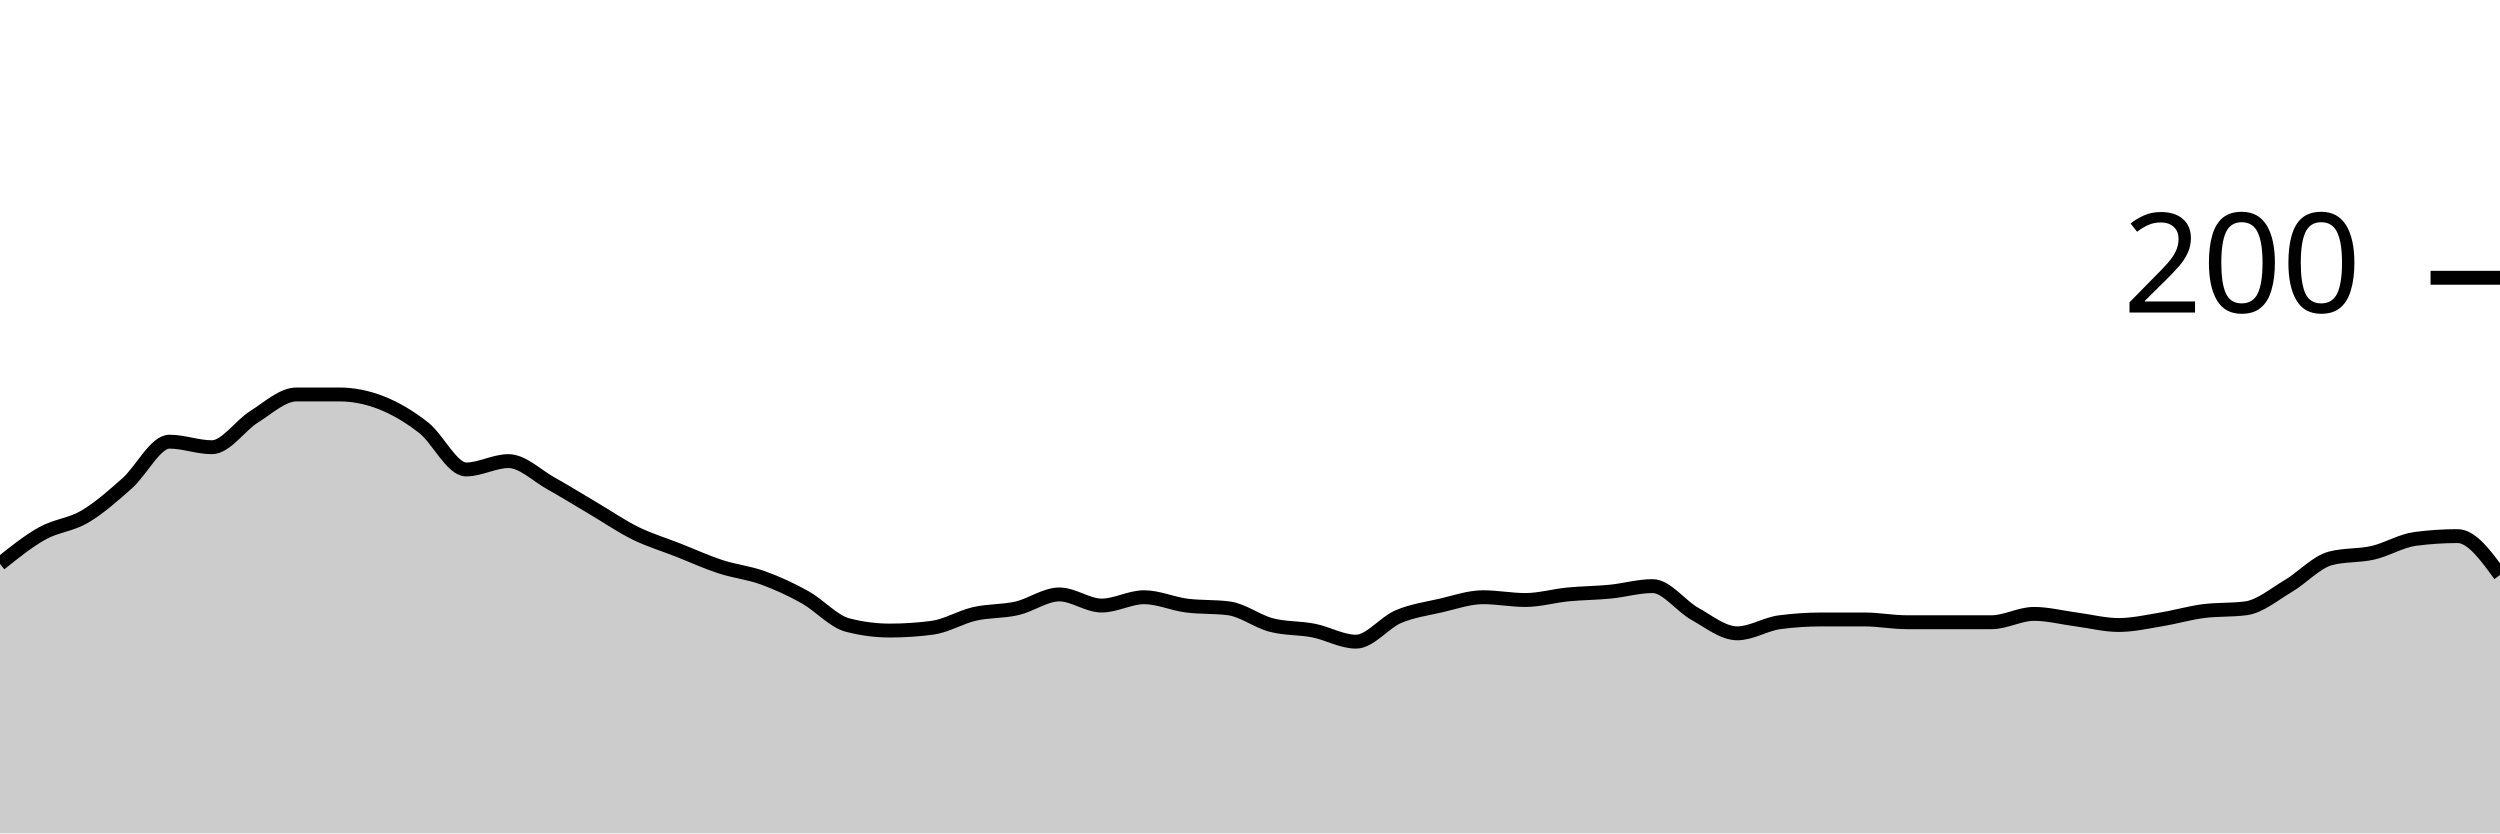
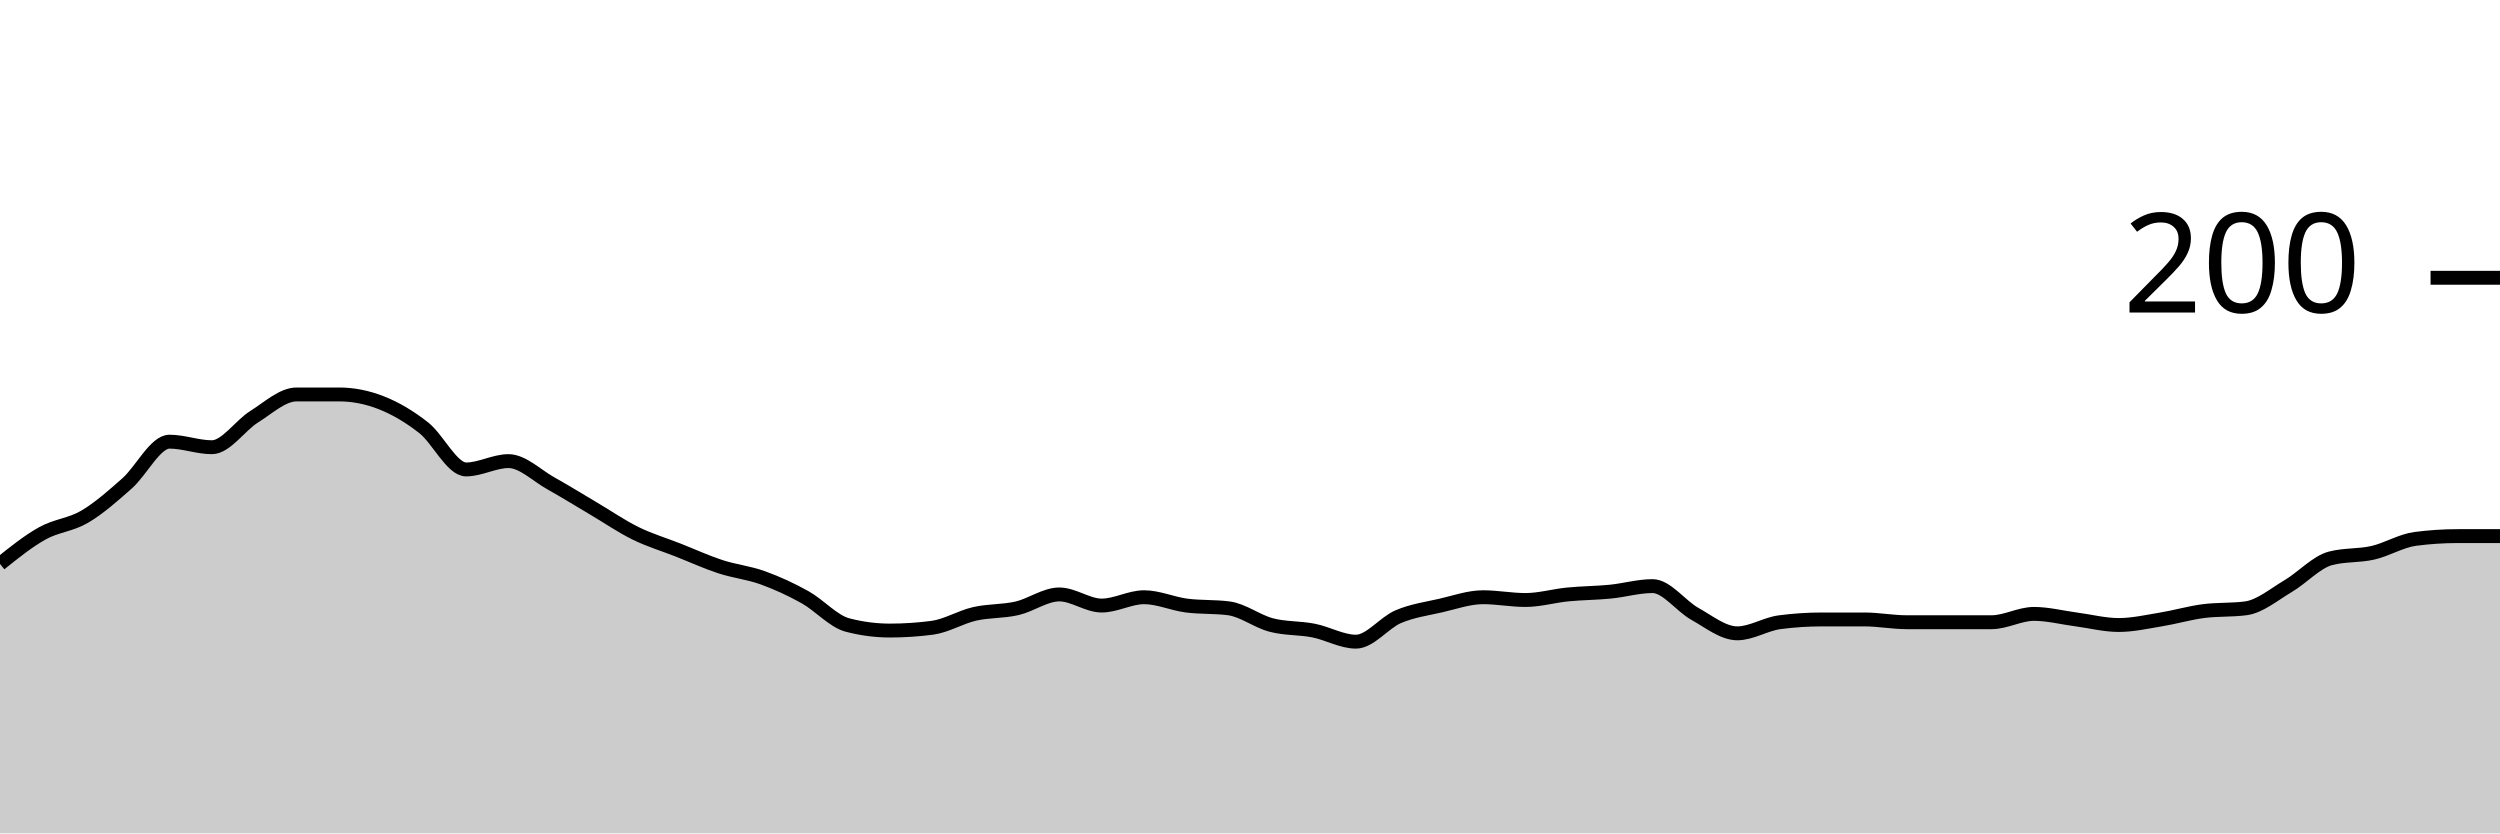
<svg xmlns="http://www.w3.org/2000/svg" viewBox="0 0 180 60">
  <g transform="translate(0,20)">
-     <path class="area" fill="rgba(0, 0, 0, 0.2)" d="M0,20.6C1.017,19.783,2.034,18.967,3.051,18.4C4.068,17.833,5.085,17.8,6.102,17.2C7.119,16.6,8.136,15.7,9.153,14.8C10.169,13.9,11.186,11.8,12.203,11.8C13.22,11.8,14.237,12.2,15.254,12.2C16.271,12.2,17.288,10.633,18.305,10C19.322,9.367,20.339,8.4,21.356,8.4C22.373,8.4,23.39,8.4,24.407,8.4C25.424,8.4,26.441,8.6,27.458,9C28.475,9.4,29.492,10,30.508,10.8C31.525,11.6,32.542,13.8,33.559,13.8C34.576,13.8,35.593,13.2,36.61,13.2C37.627,13.2,38.644,14.233,39.661,14.8C40.678,15.367,41.695,16,42.712,16.6C43.729,17.2,44.746,17.9,45.763,18.4C46.78,18.9,47.797,19.2,48.814,19.6C49.831,20,50.847,20.467,51.864,20.8C52.881,21.133,53.898,21.233,54.915,21.6C55.932,21.967,56.949,22.433,57.966,23C58.983,23.567,60,24.733,61.017,25C62.034,25.267,63.051,25.4,64.068,25.4C65.085,25.4,66.102,25.333,67.119,25.2C68.136,25.067,69.153,24.433,70.169,24.2C71.186,23.967,72.203,24.033,73.22,23.8C74.237,23.567,75.254,22.8,76.271,22.8C77.288,22.8,78.305,23.6,79.322,23.6C80.339,23.6,81.356,23,82.373,23C83.39,23,84.407,23.467,85.424,23.6C86.441,23.733,87.458,23.667,88.475,23.8C89.492,23.933,90.508,24.733,91.525,25C92.542,25.267,93.559,25.2,94.576,25.4C95.593,25.6,96.61,26.2,97.627,26.2C98.644,26.2,99.661,24.833,100.678,24.4C101.695,23.967,102.712,23.833,103.729,23.6C104.746,23.367,105.763,23,106.78,23C107.797,23,108.814,23.2,109.831,23.2C110.847,23.2,111.864,22.9,112.881,22.8C113.898,22.7,114.915,22.7,115.932,22.6C116.949,22.5,117.966,22.2,118.983,22.2C120,22.2,121.017,23.633,122.034,24.2C123.051,24.767,124.068,25.6,125.085,25.6C126.102,25.6,127.119,24.933,128.136,24.8C129.153,24.667,130.169,24.6,131.186,24.6C132.203,24.6,133.22,24.6,134.237,24.6C135.254,24.6,136.271,24.8,137.288,24.8C138.305,24.8,139.322,24.8,140.339,24.8C141.356,24.8,142.373,24.8,143.39,24.8C144.407,24.8,145.424,24.2,146.441,24.2C147.458,24.2,148.475,24.467,149.492,24.6C150.508,24.733,151.525,25,152.542,25C153.559,25,154.576,24.767,155.593,24.6C156.61,24.433,157.627,24.133,158.644,24C159.661,23.867,160.678,23.933,161.695,23.8C162.712,23.667,163.729,22.8,164.746,22.2C165.763,21.6,166.78,20.467,167.797,20.2C168.814,19.933,169.831,20.033,170.847,19.8C171.864,19.567,172.881,18.933,173.898,18.8C174.915,18.667,175.932,18.6,176.949,18.6C177.966,18.6,178.983,20,180,21.4L180,40C178.983,40,177.966,40,176.949,40C175.932,40,174.915,40,173.898,40C172.881,40,171.864,40,170.847,40C169.831,40,168.814,40,167.797,40C166.78,40,165.763,40,164.746,40C163.729,40,162.712,40,161.695,40C160.678,40,159.661,40,158.644,40C157.627,40,156.61,40,155.593,40C154.576,40,153.559,40,152.542,40C151.525,40,150.508,40,149.492,40C148.475,40,147.458,40,146.441,40C145.424,40,144.407,40,143.39,40C142.373,40,141.356,40,140.339,40C139.322,40,138.305,40,137.288,40C136.271,40,135.254,40,134.237,40C133.22,40,132.203,40,131.186,40C130.169,40,129.153,40,128.136,40C127.119,40,126.102,40,125.085,40C124.068,40,123.051,40,122.034,40C121.017,40,120,40,118.983,40C117.966,40,116.949,40,115.932,40C114.915,40,113.898,40,112.881,40C111.864,40,110.847,40,109.831,40C108.814,40,107.797,40,106.78,40C105.763,40,104.746,40,103.729,40C102.712,40,101.695,40,100.678,40C99.661,40,98.644,40,97.627,40C96.61,40,95.593,40,94.576,40C93.559,40,92.542,40,91.525,40C90.508,40,89.492,40,88.475,40C87.458,40,86.441,40,85.424,40C84.407,40,83.39,40,82.373,40C81.356,40,80.339,40,79.322,40C78.305,40,77.288,40,76.271,40C75.254,40,74.237,40,73.22,40C72.203,40,71.186,40,70.169,40C69.153,40,68.136,40,67.119,40C66.102,40,65.085,40,64.068,40C63.051,40,62.034,40,61.017,40C60,40,58.983,40,57.966,40C56.949,40,55.932,40,54.915,40C53.898,40,52.881,40,51.864,40C50.847,40,49.831,40,48.814,40C47.797,40,46.78,40,45.763,40C44.746,40,43.729,40,42.712,40C41.695,40,40.678,40,39.661,40C38.644,40,37.627,40,36.61,40C35.593,40,34.576,40,33.559,40C32.542,40,31.525,40,30.508,40C29.492,40,28.475,40,27.458,40C26.441,40,25.424,40,24.407,40C23.39,40,22.373,40,21.356,40C20.339,40,19.322,40,18.305,40C17.288,40,16.271,40,15.254,40C14.237,40,13.22,40,12.203,40C11.186,40,10.169,40,9.153,40C8.136,40,7.119,40,6.102,40C5.085,40,4.068,40,3.051,40C2.034,40,1.017,40,0,40Z" />
-     <path class="line" stroke="black" fill="none" d="M0,20.6C1.017,19.783,2.034,18.967,3.051,18.4C4.068,17.833,5.085,17.8,6.102,17.2C7.119,16.6,8.136,15.7,9.153,14.8C10.169,13.9,11.186,11.8,12.203,11.8C13.22,11.8,14.237,12.2,15.254,12.2C16.271,12.2,17.288,10.633,18.305,10C19.322,9.367,20.339,8.4,21.356,8.4C22.373,8.4,23.39,8.4,24.407,8.4C25.424,8.4,26.441,8.6,27.458,9C28.475,9.4,29.492,10,30.508,10.8C31.525,11.6,32.542,13.8,33.559,13.8C34.576,13.8,35.593,13.2,36.61,13.2C37.627,13.2,38.644,14.233,39.661,14.8C40.678,15.367,41.695,16,42.712,16.6C43.729,17.2,44.746,17.9,45.763,18.4C46.78,18.9,47.797,19.2,48.814,19.6C49.831,20,50.847,20.467,51.864,20.8C52.881,21.133,53.898,21.233,54.915,21.6C55.932,21.967,56.949,22.433,57.966,23C58.983,23.567,60,24.733,61.017,25C62.034,25.267,63.051,25.4,64.068,25.4C65.085,25.4,66.102,25.333,67.119,25.2C68.136,25.067,69.153,24.433,70.169,24.2C71.186,23.967,72.203,24.033,73.22,23.8C74.237,23.567,75.254,22.8,76.271,22.8C77.288,22.8,78.305,23.6,79.322,23.6C80.339,23.6,81.356,23,82.373,23C83.39,23,84.407,23.467,85.424,23.6C86.441,23.733,87.458,23.667,88.475,23.8C89.492,23.933,90.508,24.733,91.525,25C92.542,25.267,93.559,25.2,94.576,25.4C95.593,25.6,96.61,26.2,97.627,26.2C98.644,26.2,99.661,24.833,100.678,24.4C101.695,23.967,102.712,23.833,103.729,23.6C104.746,23.367,105.763,23,106.78,23C107.797,23,108.814,23.2,109.831,23.2C110.847,23.2,111.864,22.9,112.881,22.8C113.898,22.7,114.915,22.7,115.932,22.6C116.949,22.5,117.966,22.2,118.983,22.2C120,22.2,121.017,23.633,122.034,24.2C123.051,24.767,124.068,25.6,125.085,25.6C126.102,25.6,127.119,24.933,128.136,24.8C129.153,24.667,130.169,24.6,131.186,24.6C132.203,24.6,133.22,24.6,134.237,24.6C135.254,24.6,136.271,24.8,137.288,24.8C138.305,24.8,139.322,24.8,140.339,24.8C141.356,24.8,142.373,24.8,143.39,24.8C144.407,24.8,145.424,24.2,146.441,24.2C147.458,24.2,148.475,24.467,149.492,24.6C150.508,24.733,151.525,25,152.542,25C153.559,25,154.576,24.767,155.593,24.6C156.61,24.433,157.627,24.133,158.644,24C159.661,23.867,160.678,23.933,161.695,23.8C162.712,23.667,163.729,22.8,164.746,22.2C165.763,21.6,166.78,20.467,167.797,20.2C168.814,19.933,169.831,20.033,170.847,19.8C171.864,19.567,172.881,18.933,173.898,18.8C174.915,18.667,175.932,18.6,176.949,18.6C177.966,18.6,178.983,20,180,21.4" />
+     <path class="area" fill="rgba(0, 0, 0, 0.2)" d="M0,20.6C1.017,19.783,2.034,18.967,3.051,18.4C4.068,17.833,5.085,17.8,6.102,17.2C7.119,16.6,8.136,15.7,9.153,14.8C10.169,13.9,11.186,11.8,12.203,11.8C13.22,11.8,14.237,12.2,15.254,12.2C16.271,12.2,17.288,10.633,18.305,10C19.322,9.367,20.339,8.4,21.356,8.4C22.373,8.4,23.39,8.4,24.407,8.4C25.424,8.4,26.441,8.6,27.458,9C28.475,9.4,29.492,10,30.508,10.8C31.525,11.6,32.542,13.8,33.559,13.8C34.576,13.8,35.593,13.2,36.61,13.2C37.627,13.2,38.644,14.233,39.661,14.8C40.678,15.367,41.695,16,42.712,16.6C43.729,17.2,44.746,17.9,45.763,18.4C46.78,18.9,47.797,19.2,48.814,19.6C49.831,20,50.847,20.467,51.864,20.8C52.881,21.133,53.898,21.233,54.915,21.6C55.932,21.967,56.949,22.433,57.966,23C58.983,23.567,60,24.733,61.017,25C62.034,25.267,63.051,25.4,64.068,25.4C65.085,25.4,66.102,25.333,67.119,25.2C68.136,25.067,69.153,24.433,70.169,24.2C71.186,23.967,72.203,24.033,73.22,23.8C74.237,23.567,75.254,22.8,76.271,22.8C77.288,22.8,78.305,23.6,79.322,23.6C80.339,23.6,81.356,23,82.373,23C83.39,23,84.407,23.467,85.424,23.6C86.441,23.733,87.458,23.667,88.475,23.8C89.492,23.933,90.508,24.733,91.525,25C92.542,25.267,93.559,25.2,94.576,25.4C95.593,25.6,96.61,26.2,97.627,26.2C98.644,26.2,99.661,24.833,100.678,24.4C101.695,23.967,102.712,23.833,103.729,23.6C104.746,23.367,105.763,23,106.78,23C107.797,23,108.814,23.2,109.831,23.2C110.847,23.2,111.864,22.9,112.881,22.8C113.898,22.7,114.915,22.7,115.932,22.6C116.949,22.5,117.966,22.2,118.983,22.2C120,22.2,121.017,23.633,122.034,24.2C123.051,24.767,124.068,25.6,125.085,25.6C126.102,25.6,127.119,24.933,128.136,24.8C129.153,24.667,130.169,24.6,131.186,24.6C132.203,24.6,133.22,24.6,134.237,24.6C135.254,24.6,136.271,24.8,137.288,24.8C138.305,24.8,139.322,24.8,140.339,24.8C141.356,24.8,142.373,24.8,143.39,24.8C144.407,24.8,145.424,24.2,146.441,24.2C147.458,24.2,148.475,24.467,149.492,24.6C150.508,24.733,151.525,25,152.542,25C153.559,25,154.576,24.767,155.593,24.6C156.61,24.433,157.627,24.133,158.644,24C159.661,23.867,160.678,23.933,161.695,23.8C162.712,23.667,163.729,22.8,164.746,22.2C165.763,21.6,166.78,20.467,167.797,20.2C168.814,19.933,169.831,20.033,170.847,19.8C171.864,19.567,172.881,18.933,173.898,18.8C174.915,18.667,175.932,18.6,176.949,18.6C177.966,18.6,178.983,18.6,180,18.6L180,40C178.983,40,177.966,40,176.949,40C175.932,40,174.915,40,173.898,40C172.881,40,171.864,40,170.847,40C169.831,40,168.814,40,167.797,40C166.78,40,165.763,40,164.746,40C163.729,40,162.712,40,161.695,40C160.678,40,159.661,40,158.644,40C157.627,40,156.61,40,155.593,40C154.576,40,153.559,40,152.542,40C151.525,40,150.508,40,149.492,40C148.475,40,147.458,40,146.441,40C145.424,40,144.407,40,143.39,40C142.373,40,141.356,40,140.339,40C139.322,40,138.305,40,137.288,40C136.271,40,135.254,40,134.237,40C133.22,40,132.203,40,131.186,40C130.169,40,129.153,40,128.136,40C127.119,40,126.102,40,125.085,40C124.068,40,123.051,40,122.034,40C121.017,40,120,40,118.983,40C117.966,40,116.949,40,115.932,40C114.915,40,113.898,40,112.881,40C111.864,40,110.847,40,109.831,40C108.814,40,107.797,40,106.78,40C105.763,40,104.746,40,103.729,40C102.712,40,101.695,40,100.678,40C99.661,40,98.644,40,97.627,40C96.61,40,95.593,40,94.576,40C93.559,40,92.542,40,91.525,40C90.508,40,89.492,40,88.475,40C87.458,40,86.441,40,85.424,40C84.407,40,83.39,40,82.373,40C81.356,40,80.339,40,79.322,40C78.305,40,77.288,40,76.271,40C75.254,40,74.237,40,73.22,40C72.203,40,71.186,40,70.169,40C69.153,40,68.136,40,67.119,40C66.102,40,65.085,40,64.068,40C63.051,40,62.034,40,61.017,40C60,40,58.983,40,57.966,40C56.949,40,55.932,40,54.915,40C53.898,40,52.881,40,51.864,40C50.847,40,49.831,40,48.814,40C47.797,40,46.78,40,45.763,40C44.746,40,43.729,40,42.712,40C41.695,40,40.678,40,39.661,40C38.644,40,37.627,40,36.61,40C35.593,40,34.576,40,33.559,40C32.542,40,31.525,40,30.508,40C29.492,40,28.475,40,27.458,40C26.441,40,25.424,40,24.407,40C23.39,40,22.373,40,21.356,40C20.339,40,19.322,40,18.305,40C17.288,40,16.271,40,15.254,40C14.237,40,13.22,40,12.203,40C11.186,40,10.169,40,9.153,40C8.136,40,7.119,40,6.102,40C5.085,40,4.068,40,3.051,40C2.034,40,1.017,40,0,40Z" />
+     <path class="line" stroke="black" fill="none" d="M0,20.6C1.017,19.783,2.034,18.967,3.051,18.4C4.068,17.833,5.085,17.8,6.102,17.2C7.119,16.6,8.136,15.7,9.153,14.8C10.169,13.9,11.186,11.8,12.203,11.8C13.22,11.8,14.237,12.2,15.254,12.2C16.271,12.2,17.288,10.633,18.305,10C19.322,9.367,20.339,8.4,21.356,8.4C22.373,8.4,23.39,8.4,24.407,8.4C25.424,8.4,26.441,8.6,27.458,9C28.475,9.4,29.492,10,30.508,10.8C31.525,11.6,32.542,13.8,33.559,13.8C34.576,13.8,35.593,13.2,36.61,13.2C37.627,13.2,38.644,14.233,39.661,14.8C40.678,15.367,41.695,16,42.712,16.6C43.729,17.2,44.746,17.9,45.763,18.4C46.78,18.9,47.797,19.2,48.814,19.6C49.831,20,50.847,20.467,51.864,20.8C52.881,21.133,53.898,21.233,54.915,21.6C55.932,21.967,56.949,22.433,57.966,23C58.983,23.567,60,24.733,61.017,25C62.034,25.267,63.051,25.4,64.068,25.4C65.085,25.4,66.102,25.333,67.119,25.2C68.136,25.067,69.153,24.433,70.169,24.2C71.186,23.967,72.203,24.033,73.22,23.8C74.237,23.567,75.254,22.8,76.271,22.8C77.288,22.8,78.305,23.6,79.322,23.6C80.339,23.6,81.356,23,82.373,23C83.39,23,84.407,23.467,85.424,23.6C86.441,23.733,87.458,23.667,88.475,23.8C89.492,23.933,90.508,24.733,91.525,25C92.542,25.267,93.559,25.2,94.576,25.4C95.593,25.6,96.61,26.2,97.627,26.2C98.644,26.2,99.661,24.833,100.678,24.4C101.695,23.967,102.712,23.833,103.729,23.6C104.746,23.367,105.763,23,106.78,23C107.797,23,108.814,23.2,109.831,23.2C110.847,23.2,111.864,22.9,112.881,22.8C113.898,22.7,114.915,22.7,115.932,22.6C116.949,22.5,117.966,22.2,118.983,22.2C120,22.2,121.017,23.633,122.034,24.2C123.051,24.767,124.068,25.6,125.085,25.6C126.102,25.6,127.119,24.933,128.136,24.8C129.153,24.667,130.169,24.6,131.186,24.6C132.203,24.6,133.22,24.6,134.237,24.6C135.254,24.6,136.271,24.8,137.288,24.8C138.305,24.8,139.322,24.8,140.339,24.8C141.356,24.8,142.373,24.8,143.39,24.8C144.407,24.8,145.424,24.2,146.441,24.2C147.458,24.2,148.475,24.467,149.492,24.6C150.508,24.733,151.525,25,152.542,25C153.559,25,154.576,24.767,155.593,24.6C156.61,24.433,157.627,24.133,158.644,24C159.661,23.867,160.678,23.933,161.695,23.8C162.712,23.667,163.729,22.8,164.746,22.2C165.763,21.6,166.78,20.467,167.797,20.2C168.814,19.933,169.831,20.033,170.847,19.8C171.864,19.567,172.881,18.933,173.898,18.8C174.915,18.667,175.932,18.6,176.949,18.6C177.966,18.6,178.983,18.6,180,18.6" />
    <path class="axis-ceiling" stroke-width="1" stroke="black" fill="none" d="M175,0L180,0" />
    <text class="axis-ceiling-label" font-family="sans-serif" text-anchor="end" font-size="10px" x="170" y="2.5">200</text>
  </g>
</svg>
